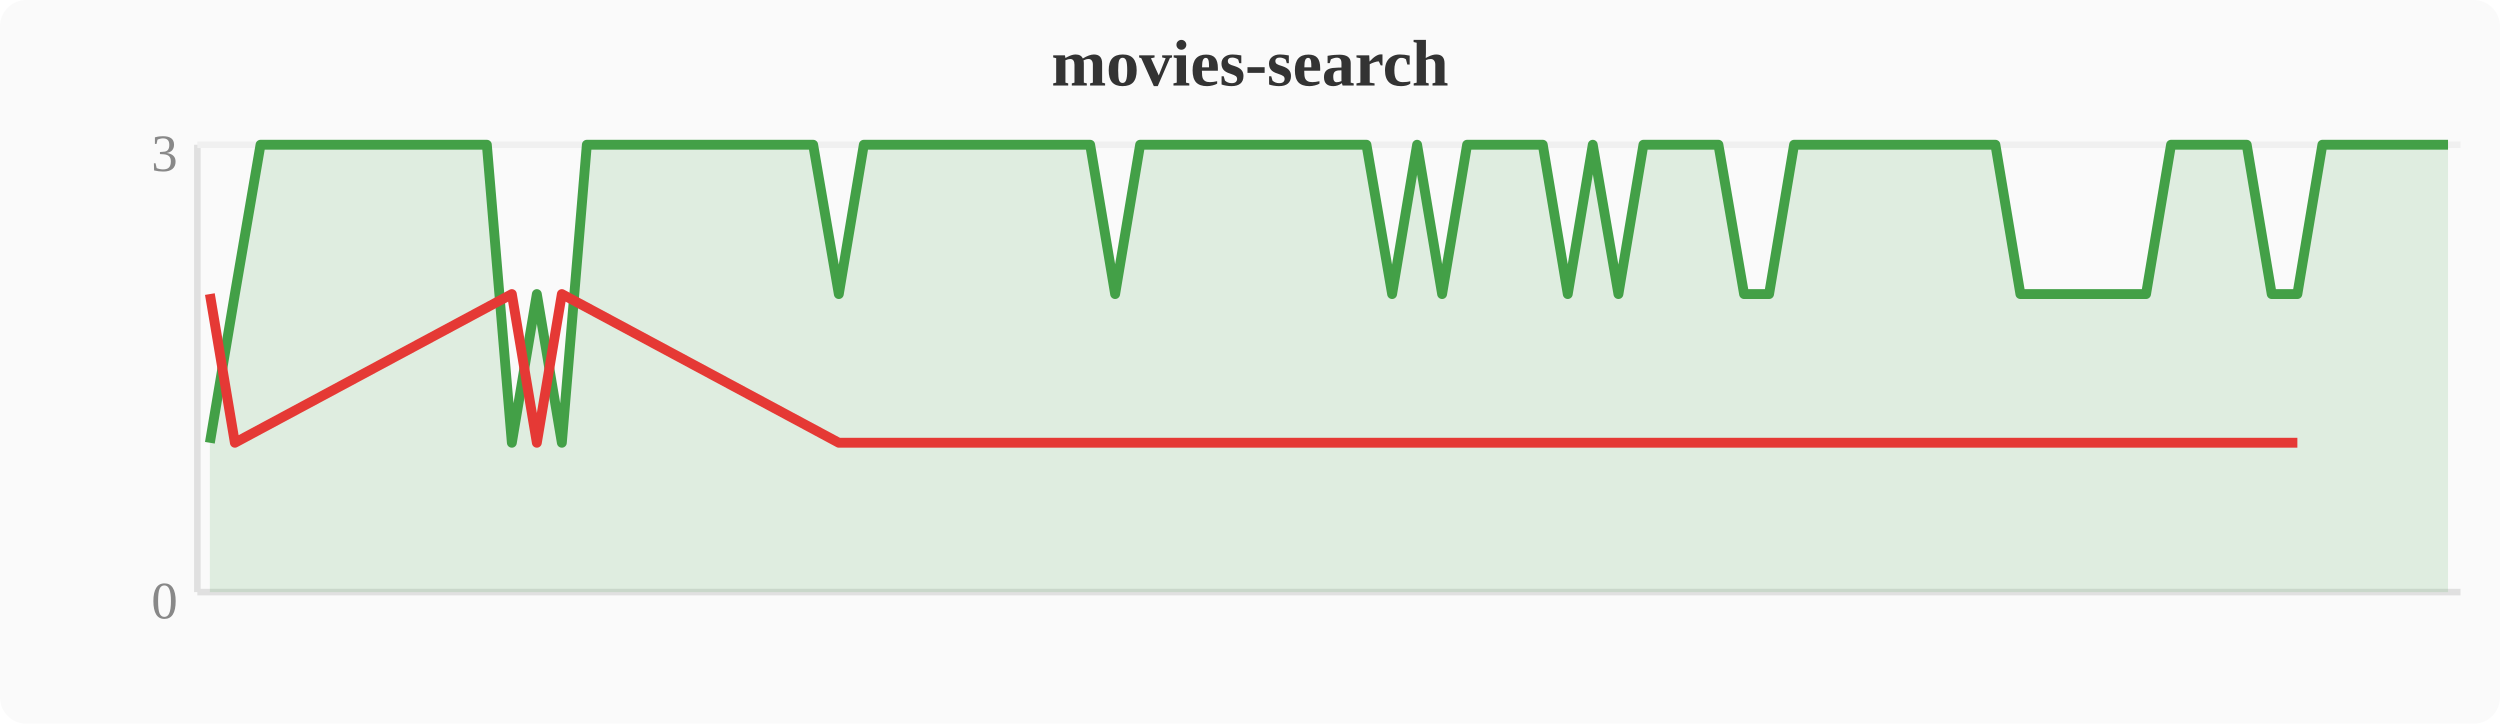
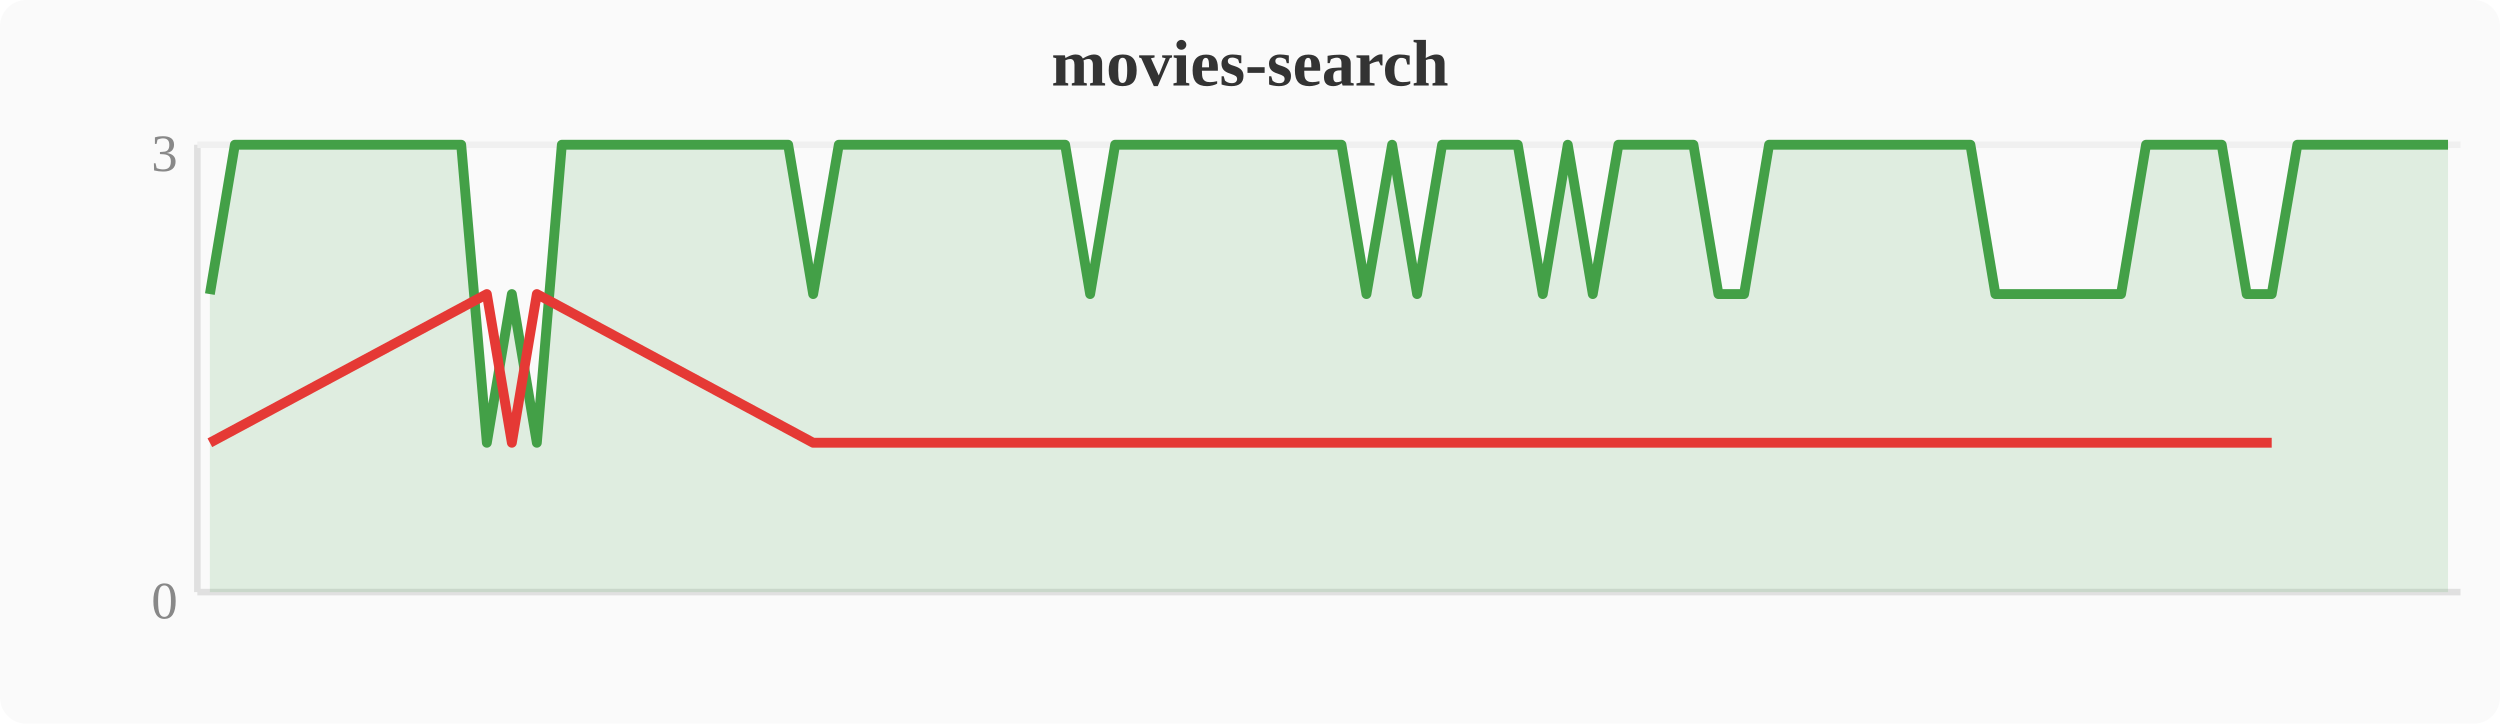
<svg xmlns="http://www.w3.org/2000/svg" width="380" height="110" viewBox="0 0 380 110">
  <rect width="380" height="110" fill="#fafafa" rx="4" />
  <text x="190" y="13" text-anchor="middle" font-size="10" font-weight="bold" fill="#333">movies-search</text>
  <line x1="30" y1="22" x2="30" y2="90" stroke="#e0e0e0" stroke-width="1" />
  <line x1="30" y1="90" x2="374" y2="90" stroke="#e0e0e0" stroke-width="1" />
  <line x1="30" y1="22" x2="374" y2="22" stroke="#f0f0f0" stroke-width="1" />
  <text x="27" y="94" text-anchor="end" font-size="8" fill="#888">0</text>
  <text x="27" y="26" text-anchor="end" font-size="8" fill="#888">3</text>
-   <polygon points="31.9,67.3 35.7,44.7 39.6,22.0 43.4,22.0 47.2,22.0 51.0,22.0 54.8,22.0 58.7,22.0 62.5,22.0 66.3,22.0 70.1,22.0 74.0,22.0 77.8,67.3 81.6,44.7 85.4,67.3 89.2,22.0 93.1,22.0 96.9,22.0 100.7,22.0 104.5,22.0 108.4,22.0 112.2,22.0 116.0,22.0 119.8,22.0 123.6,22.0 127.5,44.7 131.3,22.0 135.1,22.0 138.9,22.0 142.8,22.0 146.6,22.0 150.4,22.0 154.2,22.0 158.0,22.0 161.9,22.0 165.7,22.0 169.5,44.7 173.3,22.0 177.2,22.0 181.0,22.0 184.8,22.0 188.6,22.0 192.4,22.0 196.3,22.0 200.1,22.0 203.9,22.0 207.7,22.0 211.6,44.7 215.4,22.0 219.2,44.7 223.0,22.0 226.8,22.0 230.7,22.0 234.5,22.0 238.3,44.7 242.1,22.0 246.0,44.7 249.8,22.0 253.6,22.0 257.4,22.0 261.2,22.0 265.1,44.7 268.9,44.7 272.7,22.0 276.5,22.0 280.4,22.0 284.2,22.0 288.0,22.0 291.8,22.0 295.6,22.0 299.5,22.0 303.3,22.0 307.1,44.7 310.9,44.7 314.8,44.7 318.6,44.7 322.4,44.7 326.2,44.7 330.0,22.0 333.9,22.0 337.7,22.0 341.5,22.0 345.3,44.7 349.2,44.7 353.0,22.0 356.8,22.0 360.6,22.0 364.4,22.0 368.3,22.0 372.1,22.0 372.1,90 31.9,90" fill="#43a047" opacity="0.15" />
-   <polyline points="31.9,67.3 35.7,44.7 39.6,22.0 43.4,22.0 47.2,22.0 51.0,22.0 54.8,22.0 58.7,22.0 62.5,22.0 66.3,22.0 70.1,22.0 74.0,22.0 77.8,67.3 81.6,44.7 85.4,67.3 89.2,22.0 93.1,22.0 96.9,22.0 100.7,22.0 104.5,22.0 108.4,22.0 112.2,22.0 116.0,22.0 119.8,22.0 123.6,22.0 127.5,44.7 131.3,22.0 135.1,22.0 138.9,22.0 142.8,22.0 146.6,22.0 150.4,22.0 154.2,22.0 158.0,22.0 161.9,22.0 165.7,22.0 169.5,44.7 173.3,22.0 177.2,22.0 181.0,22.0 184.8,22.0 188.6,22.0 192.4,22.0 196.3,22.0 200.1,22.0 203.9,22.0 207.7,22.0 211.6,44.7 215.4,22.0 219.2,44.7 223.0,22.0 226.8,22.0 230.7,22.0 234.5,22.0 238.3,44.7 242.1,22.0 246.0,44.7 249.8,22.0 253.6,22.0 257.4,22.0 261.2,22.0 265.1,44.7 268.9,44.7 272.7,22.0 276.5,22.0 280.4,22.0 284.2,22.0 288.0,22.0 291.8,22.0 295.6,22.0 299.5,22.0 303.3,22.0 307.1,44.7 310.9,44.7 314.8,44.7 318.6,44.7 322.4,44.7 326.2,44.7 330.0,22.0 333.9,22.0 337.7,22.0 341.5,22.0 345.3,44.7 349.2,44.7 353.0,22.0 356.8,22.0 360.6,22.0 364.4,22.0 368.3,22.0 372.1,22.0" fill="none" stroke="#43a047" stroke-width="1.5" stroke-linejoin="round" />
-   <polyline points="31.9,44.7 35.7,67.3 77.8,44.7 81.6,67.3 85.4,44.7 127.5,67.3 169.5,67.3 211.6,67.3 219.2,67.3 238.3,67.3 246.0,67.3 265.1,67.3 268.9,67.3 307.1,67.3 310.9,67.3 314.8,67.3 318.6,67.3 322.4,67.3 326.2,67.3 345.3,67.3 349.2,67.3" fill="none" stroke="#e53935" stroke-width="1.5" stroke-linejoin="round" />
+   <polygon points="31.9,44.7 35.7,22.0 39.6,22.0 43.4,22.0 47.2,22.0 51.0,22.0 54.8,22.0 58.7,22.0 62.5,22.0 66.3,22.0 70.1,22.0 74.0,67.3 77.8,44.7 81.6,67.3 85.4,22.0 89.2,22.0 93.1,22.0 96.9,22.0 100.7,22.0 104.5,22.0 108.4,22.0 112.2,22.0 116.0,22.0 119.8,22.0 123.6,44.7 127.5,22.0 131.3,22.0 135.1,22.0 138.9,22.0 142.8,22.0 146.6,22.0 150.4,22.0 154.2,22.0 158.0,22.0 161.9,22.0 165.7,44.7 169.5,22.0 173.3,22.0 177.2,22.0 181.0,22.0 184.8,22.0 188.6,22.0 192.4,22.0 196.3,22.0 200.1,22.0 203.9,22.0 207.7,44.7 211.6,22.0 215.4,44.7 219.2,22.0 223.0,22.0 226.8,22.0 230.7,22.0 234.5,44.7 238.3,22.0 242.1,44.7 246.0,22.0 249.8,22.0 253.6,22.0 257.4,22.0 261.2,44.7 265.1,44.7 268.9,22.0 272.7,22.0 276.5,22.0 280.4,22.0 284.2,22.0 288.0,22.0 291.8,22.0 295.6,22.0 299.5,22.0 303.3,44.7 307.1,44.7 310.9,44.7 314.8,44.7 318.6,44.7 322.4,44.7 326.2,22.0 330.0,22.0 333.9,22.0 337.7,22.0 341.5,44.7 345.3,44.7 349.2,22.0 353.0,22.0 356.8,22.0 360.6,22.0 364.4,22.0 368.3,22.0 372.1,22.0 372.1,90 31.9,90" fill="#43a047" opacity="0.15" />
+   <polyline points="31.9,44.7 35.7,22.0 39.6,22.0 43.4,22.0 47.2,22.0 51.0,22.0 54.8,22.0 58.7,22.0 62.5,22.0 66.3,22.0 70.1,22.0 74.0,67.3 77.8,44.7 81.6,67.3 85.4,22.0 89.2,22.0 93.1,22.0 96.9,22.0 100.7,22.0 104.5,22.0 108.4,22.0 112.2,22.0 116.0,22.0 119.8,22.0 123.6,44.7 127.5,22.0 131.3,22.0 135.1,22.0 138.9,22.0 142.8,22.0 146.6,22.0 150.4,22.0 154.2,22.0 158.0,22.0 161.9,22.0 165.7,44.7 169.5,22.0 173.3,22.0 177.2,22.0 181.0,22.0 184.8,22.0 188.6,22.0 192.4,22.0 196.3,22.0 200.1,22.0 203.9,22.0 207.7,44.7 211.6,22.0 215.4,44.7 219.2,22.0 223.0,22.0 226.8,22.0 230.7,22.0 234.5,44.7 238.3,22.0 242.1,44.7 246.0,22.0 249.8,22.0 253.6,22.0 257.4,22.0 261.2,44.7 265.1,44.7 268.9,22.0 272.7,22.0 276.5,22.0 280.4,22.0 284.2,22.0 288.0,22.0 291.8,22.0 295.6,22.0 299.5,22.0 303.3,44.7 307.1,44.7 310.9,44.7 314.8,44.7 318.6,44.7 322.4,44.7 326.2,22.0 330.0,22.0 333.9,22.0 337.7,22.0 341.5,44.7 345.3,44.7 349.2,22.0 353.0,22.0 356.8,22.0 360.6,22.0 364.4,22.0 368.3,22.0 372.1,22.0" fill="none" stroke="#43a047" stroke-width="1.5" stroke-linejoin="round" />
+   <polyline points="31.9,67.3 74.0,44.7 77.8,67.3 81.6,44.7 123.6,67.3 165.7,67.3 207.7,67.3 215.4,67.3 234.5,67.3 242.1,67.3 261.2,67.3 265.1,67.3 303.3,67.3 307.1,67.3 310.9,67.3 314.8,67.3 318.6,67.3 322.4,67.3 341.5,67.3 345.3,67.3" fill="none" stroke="#e53935" stroke-width="1.5" stroke-linejoin="round" />
</svg>
